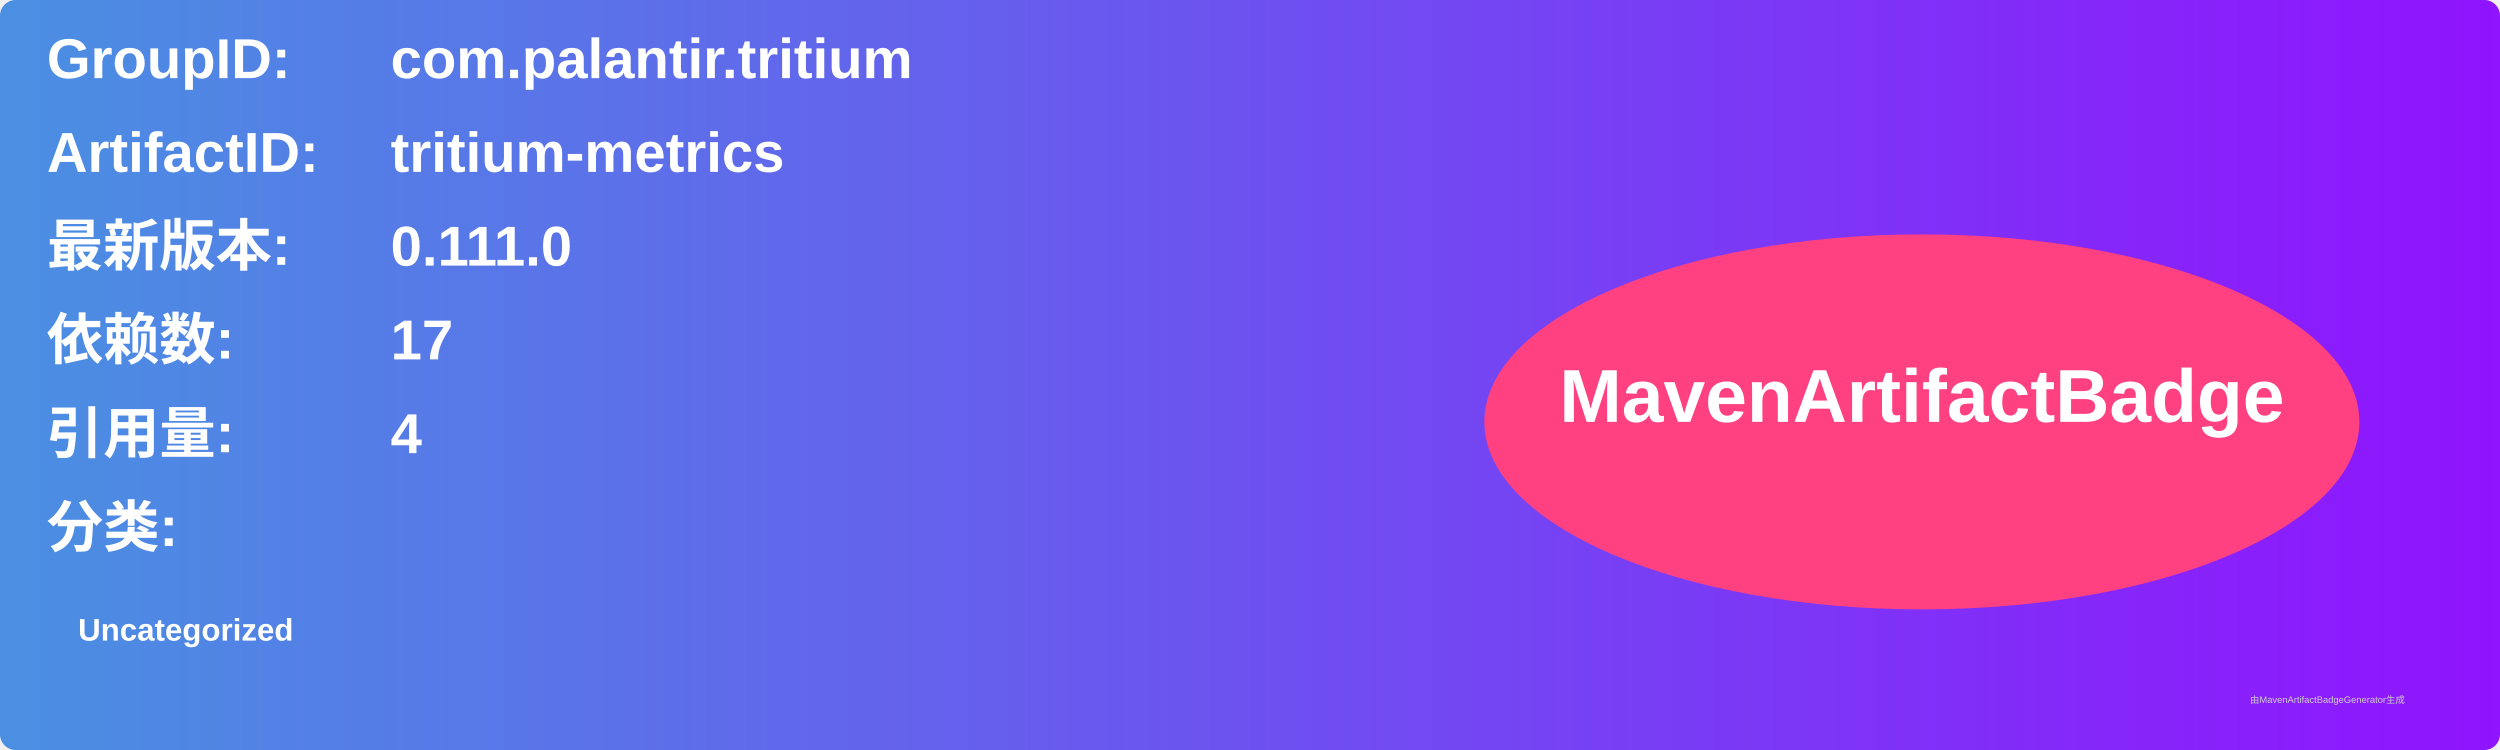
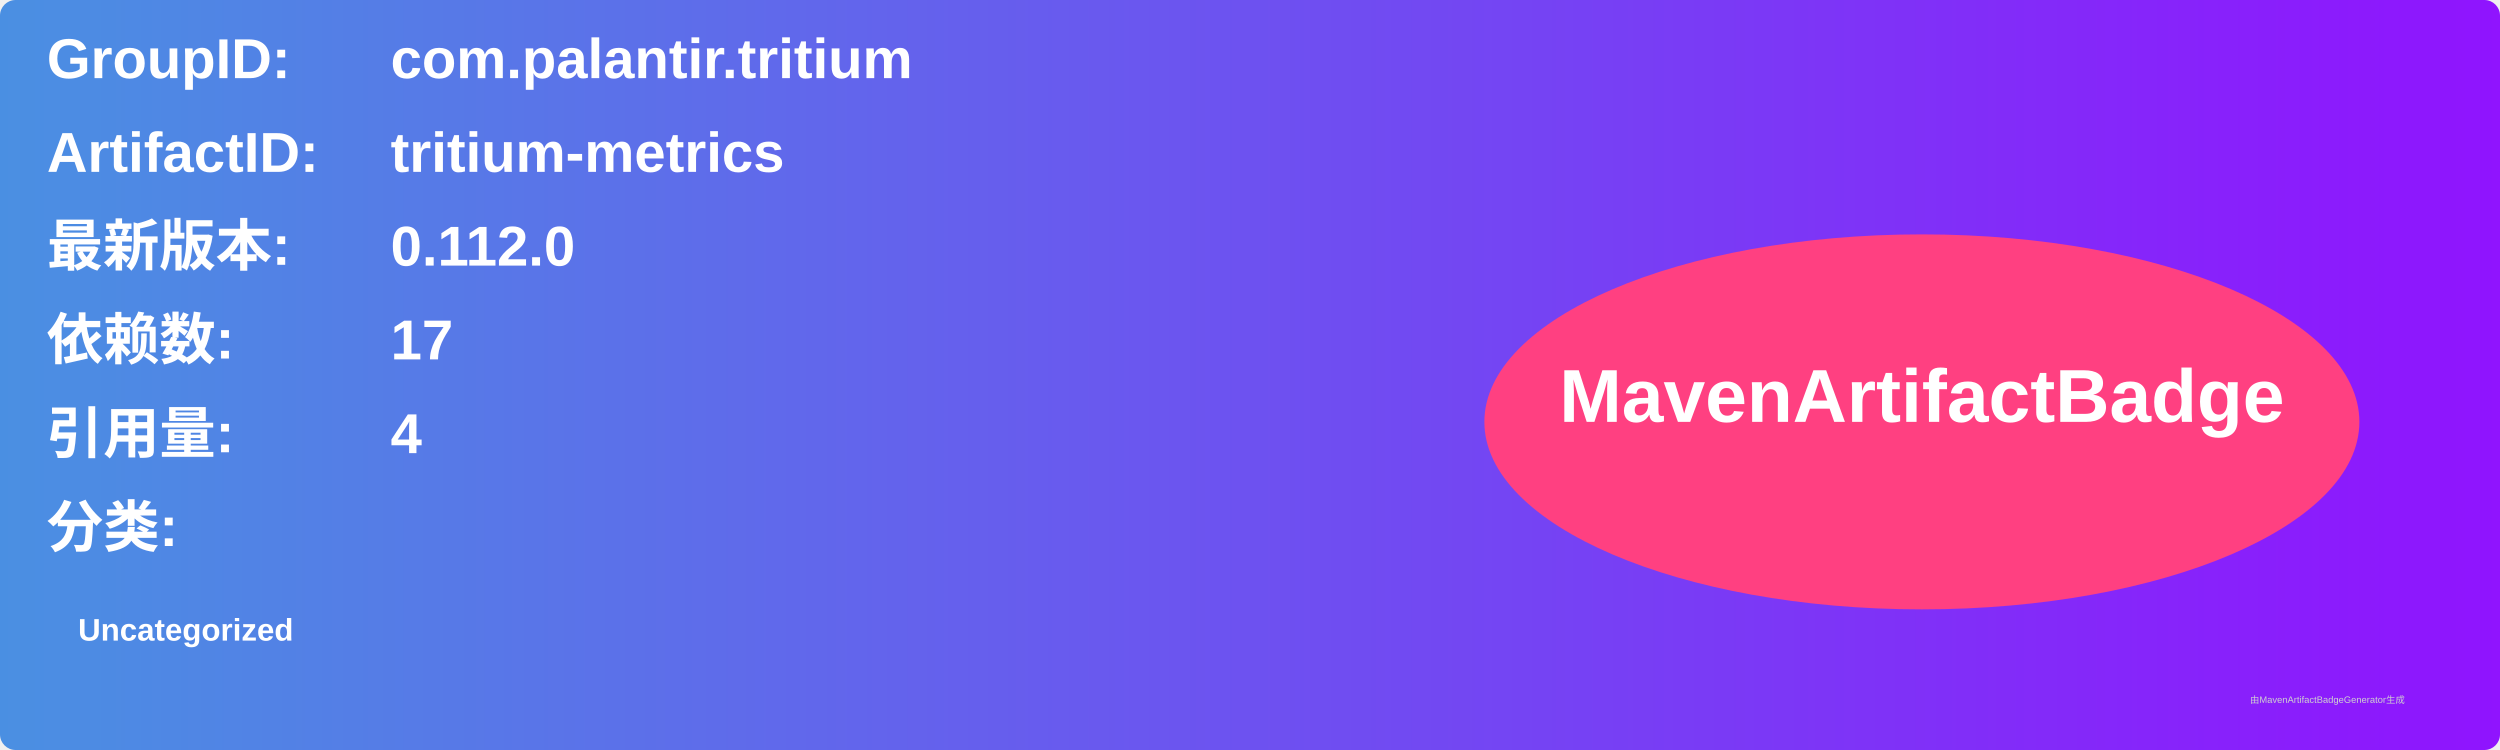
<svg xmlns="http://www.w3.org/2000/svg" width="800" height="240" viewBox="0 0 800 240">
  <linearGradient id="grad" x1="0%" y1="0%" x2="100%" y2="0%">
    <stop offset="0%" stop-color="#4a90e2" />
    <stop offset="100%" stop-color="#9013fe" />
  </linearGradient>
  <rect width="100%" height="100%" rx="5" ry="5" fill="url(#grad)" />
  <g transform="translate(15, 15)">
    <text x="0" y="10" font-family="Arial" font-size="18" fill="white" font-weight="bold" width="260">GroupID:</text>
    <text x="110" y="10" font-family="Arial" font-size="18" fill="white" font-weight="bold" width="460">com.palantir.tritium</text>
    <text x="0" y="40" font-family="Arial" font-size="18" fill="white" font-weight="bold" width="260">ArtifactID:</text>
    <text x="110" y="40" font-family="Arial" font-size="18" fill="white" font-weight="bold" width="460">tritium-metrics</text>
    <text x="0" y="70" font-family="Arial" font-size="18" fill="white" font-weight="bold">最新版本:</text>
    <text x="110" y="70" font-family="Arial" font-size="18" fill="white" font-weight="bold">
-       <tspan font-weight="bold">0.111.0</tspan>
+       <tspan font-weight="bold">0.112.0</tspan>
    </text>
    <text x="0" y="100" font-family="Arial" font-size="18" fill="white" font-weight="bold">依赖数: </text>
    <text x="110" y="100" font-family="Arial" font-size="18" fill="white">
      <tspan font-weight="bold">17</tspan>
    </text>
    <text x="0" y="130" font-family="Arial" font-size="18" fill="white" font-weight="bold">引用量: </text>
    <text x="110" y="130" font-family="Arial" font-size="18" fill="white">
      <tspan font-weight="bold">4</tspan>
    </text>
    <text x="0" y="160" font-family="Arial" font-size="18" fill="white" font-weight="bold">分类:</text>
    <text x="10" y="190" font-family="Arial" font-size="10" fill="white">
      <tspan font-weight="bold">Uncategorized</tspan>
    </text>
    <ellipse cx="600" cy="120" rx="140" ry="60" fill="#ff4081" />
    <text x="600" y="120" text-anchor="middle" font-family="Arial" font-size="24" fill="white" font-weight="bold">MavenArtifactBadge</text>
  </g>
  <text x="720" y="225" font-family="Arial" font-size="3" fill="#d0d0d0">由MavenArtifactBadgeGenerator生成</text>
</svg>
